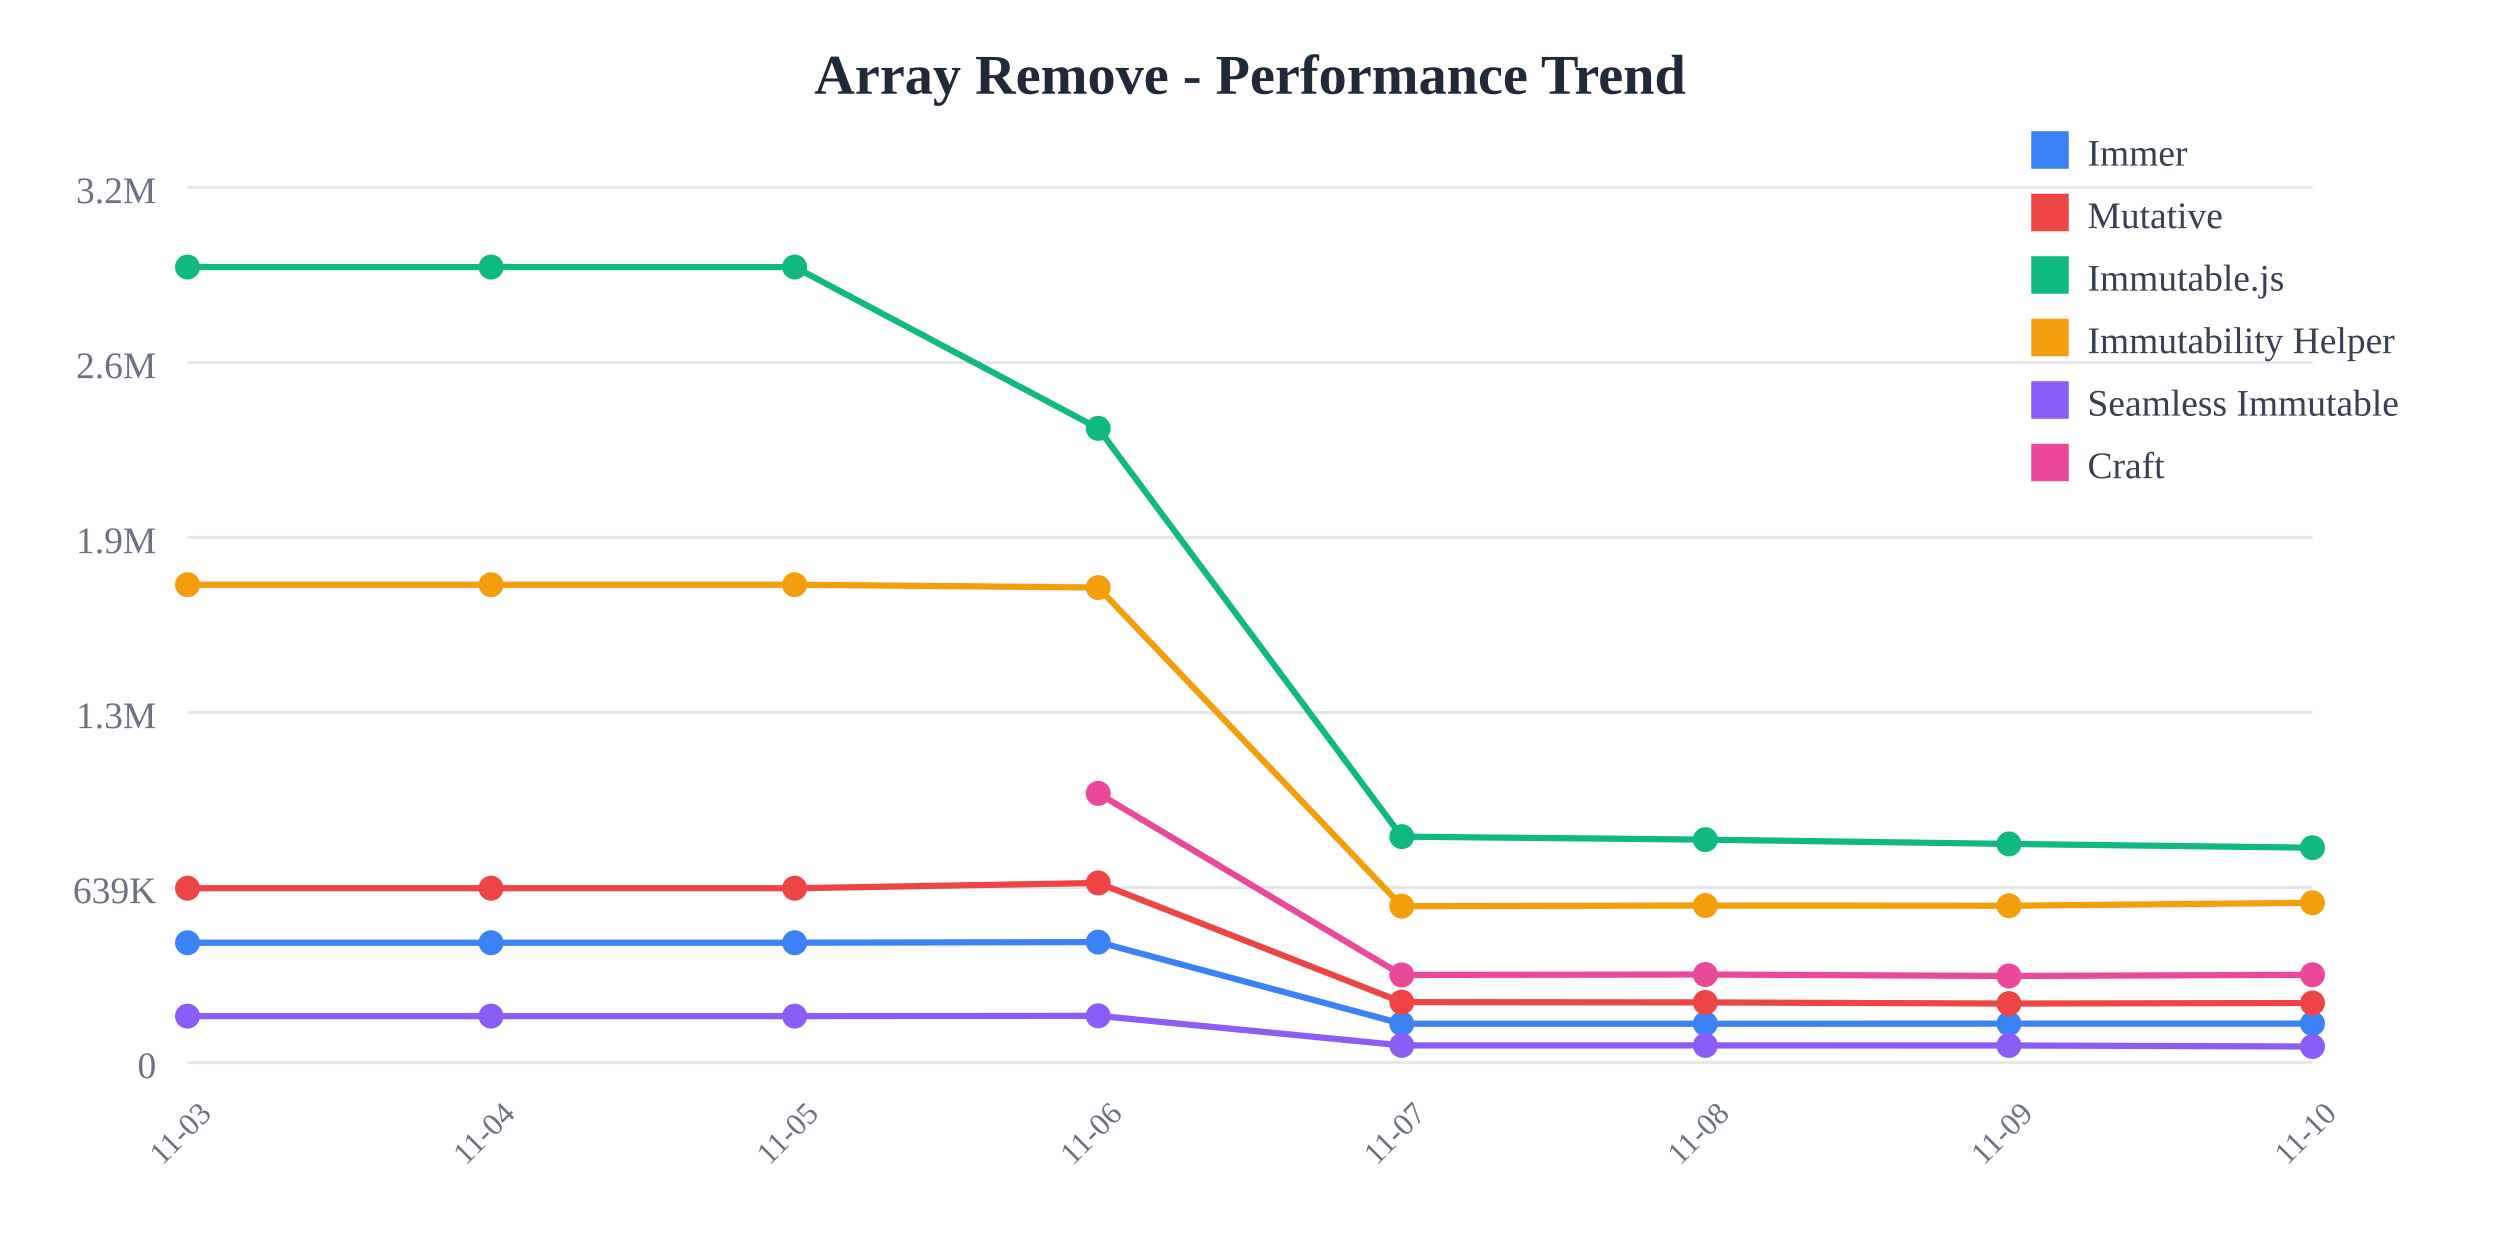
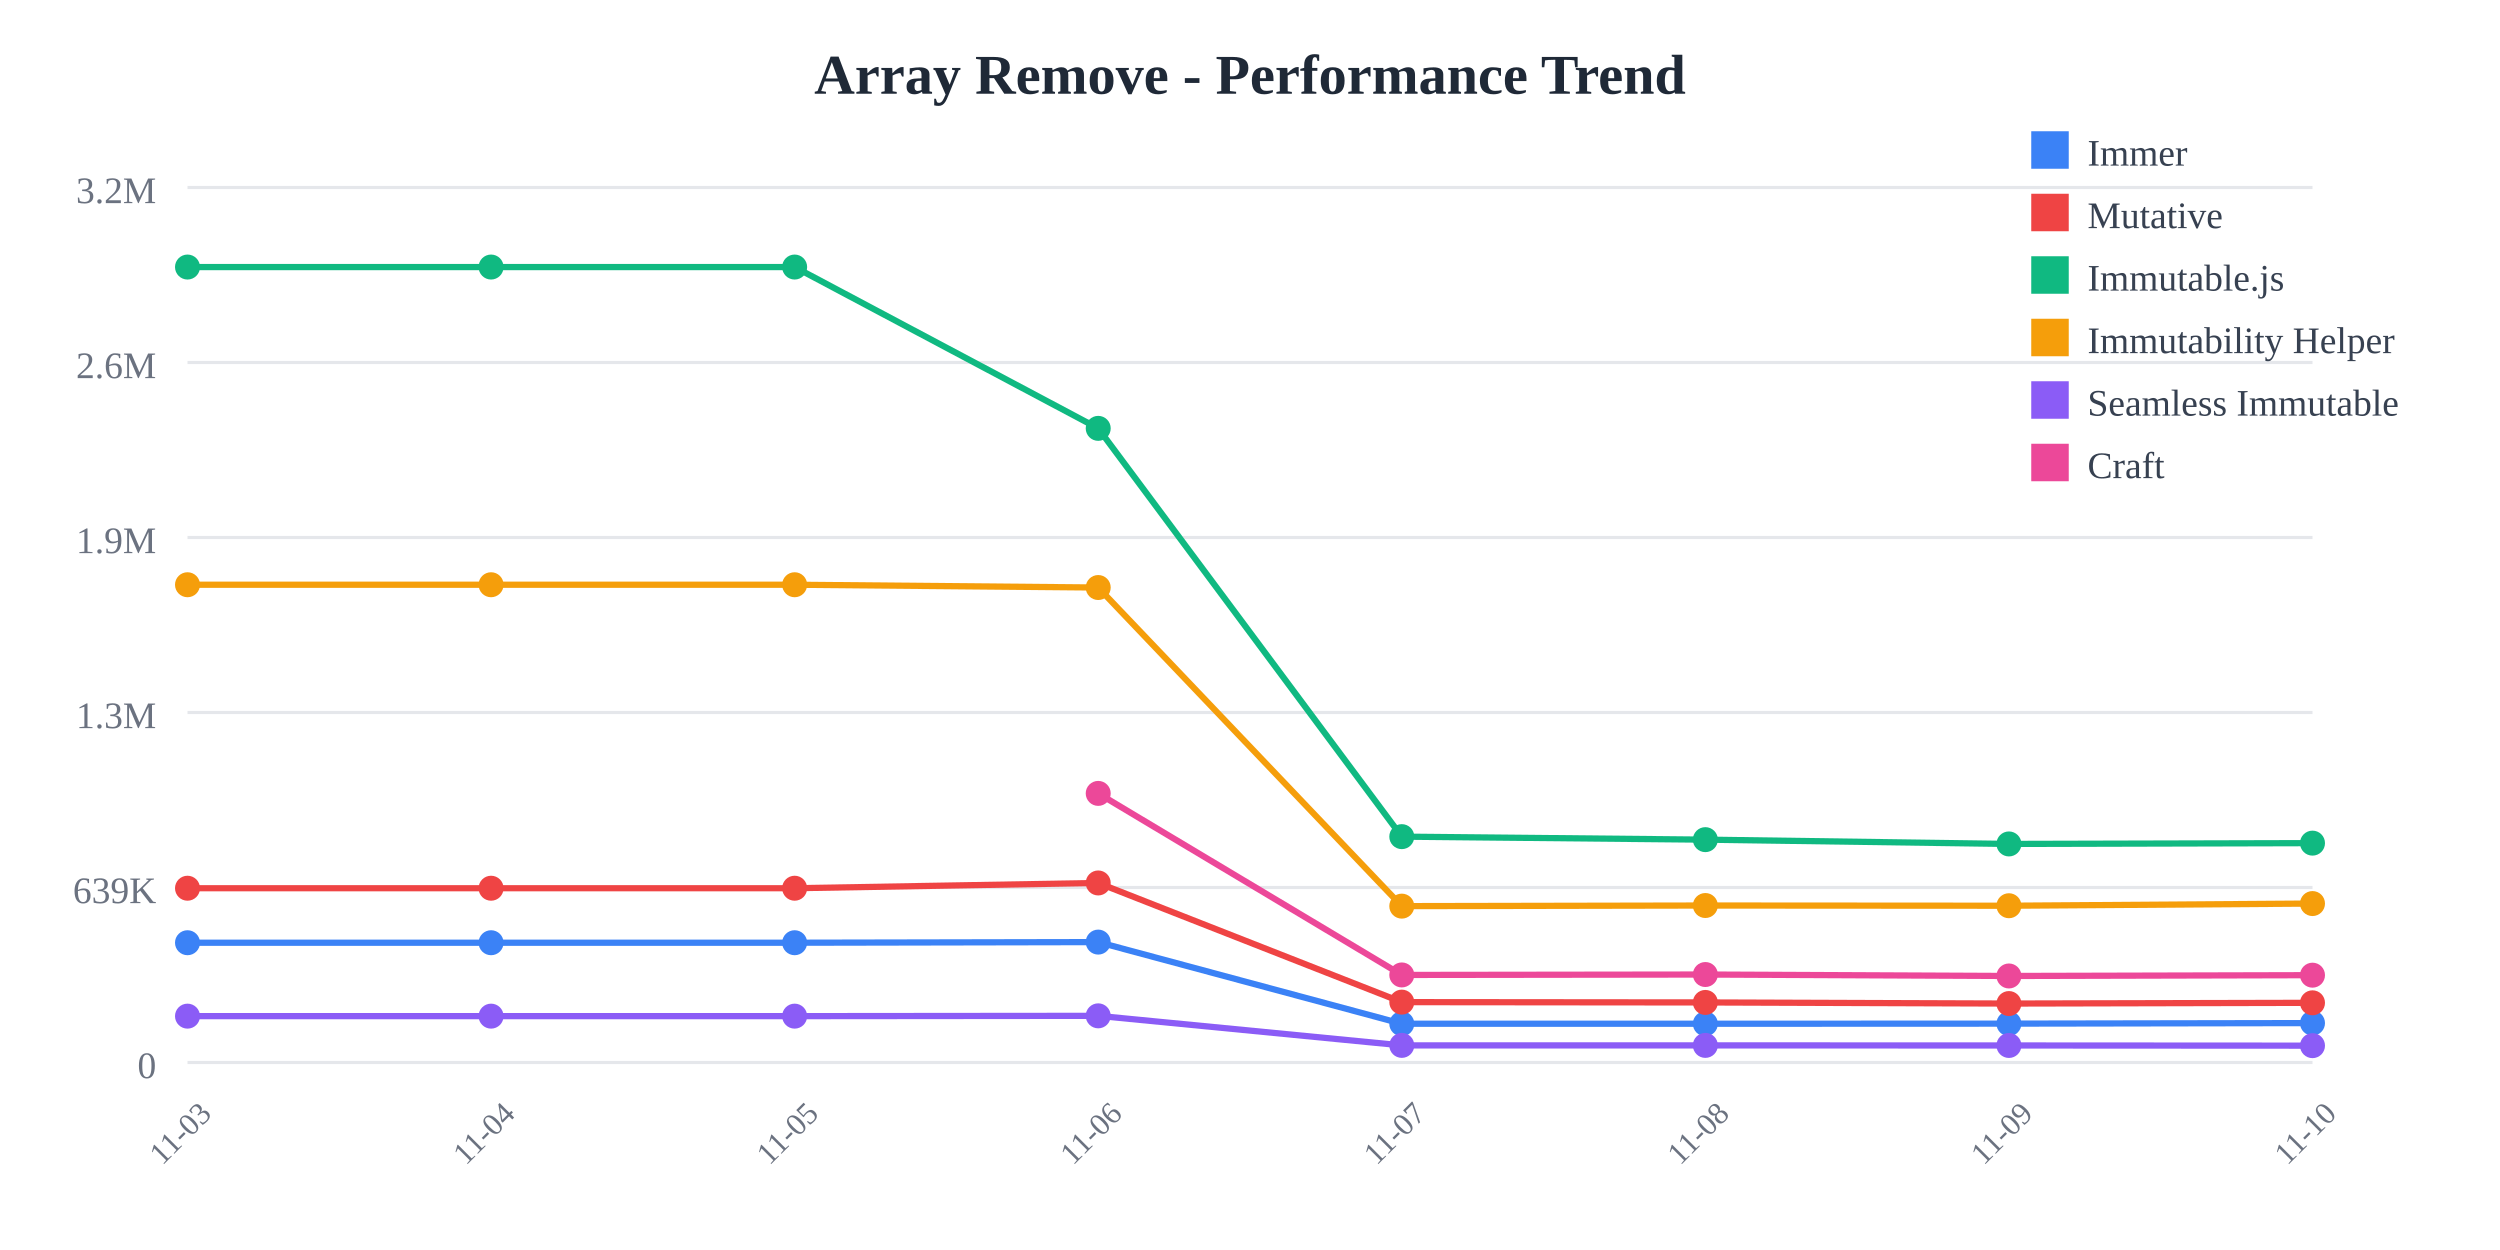
<svg xmlns="http://www.w3.org/2000/svg" width="800" height="400">
  <rect width="800" height="400" fill="white" />
  <text x="400" y="30" text-anchor="middle" font-size="18" font-weight="bold" fill="#1f2937">
    Array Remove - Performance Trend
  </text>
  <line x1="60" y1="60" x2="740" y2="60" stroke="#e5e7eb" stroke-width="1" />
  <text x="50" y="65" text-anchor="end" font-size="12" fill="#6b7280">
    3.2M
  </text>
  <line x1="60" y1="116" x2="740" y2="116" stroke="#e5e7eb" stroke-width="1" />
  <text x="50" y="121" text-anchor="end" font-size="12" fill="#6b7280">
    2.6M
  </text>
  <line x1="60" y1="172" x2="740" y2="172" stroke="#e5e7eb" stroke-width="1" />
  <text x="50" y="177" text-anchor="end" font-size="12" fill="#6b7280">
    1.9M
  </text>
  <line x1="60" y1="228" x2="740" y2="228" stroke="#e5e7eb" stroke-width="1" />
  <text x="50" y="233" text-anchor="end" font-size="12" fill="#6b7280">
    1.3M
  </text>
  <line x1="60" y1="284" x2="740" y2="284" stroke="#e5e7eb" stroke-width="1" />
  <text x="50" y="289" text-anchor="end" font-size="12" fill="#6b7280">
    639K
  </text>
  <line x1="60" y1="340" x2="740" y2="340" stroke="#e5e7eb" stroke-width="1" />
  <text x="50" y="345" text-anchor="end" font-size="12" fill="#6b7280">
    0
  </text>
  <text x="60" y="365" text-anchor="middle" font-size="10" fill="#6b7280" transform="rotate(-45, 60, 365)">
    11-03
  </text>
  <text x="157.143" y="365" text-anchor="middle" font-size="10" fill="#6b7280" transform="rotate(-45, 157.1429, 365)">
    11-04
  </text>
  <text x="254.286" y="365" text-anchor="middle" font-size="10" fill="#6b7280" transform="rotate(-45, 254.2857, 365)">
    11-05
  </text>
  <text x="351.429" y="365" text-anchor="middle" font-size="10" fill="#6b7280" transform="rotate(-45, 351.4286, 365)">
    11-06
  </text>
  <text x="448.571" y="365" text-anchor="middle" font-size="10" fill="#6b7280" transform="rotate(-45, 448.5714, 365)">
    11-07
  </text>
  <text x="545.714" y="365" text-anchor="middle" font-size="10" fill="#6b7280" transform="rotate(-45, 545.7143, 365)">
    11-08
  </text>
  <text x="642.857" y="365" text-anchor="middle" font-size="10" fill="#6b7280" transform="rotate(-45, 642.8571, 365)">
    11-09
  </text>
  <text x="740" y="365" text-anchor="middle" font-size="10" fill="#6b7280" transform="rotate(-45, 740, 365)">
    11-10
  </text>
-   <polyline points="60,301.671 157.143,301.671 254.286,301.671 351.429,301.471 448.571,327.603 545.714,327.603 642.857,327.561 740,327.553" fill="none" stroke="#3b82f6" stroke-width="2" />
+   <polyline points="60,301.671 157.143,301.671 254.286,301.671 351.429,301.471 448.571,327.603 545.714,327.603 642.857,327.561 740,327.388" fill="none" stroke="#3b82f6" stroke-width="2" />
  <circle cx="60" cy="301.671" r="4" fill="#3b82f6" />
  <circle cx="157.143" cy="301.671" r="4" fill="#3b82f6" />
  <circle cx="254.286" cy="301.671" r="4" fill="#3b82f6" />
  <circle cx="351.429" cy="301.471" r="4" fill="#3b82f6" />
  <circle cx="448.571" cy="327.603" r="4" fill="#3b82f6" />
  <circle cx="545.714" cy="327.603" r="4" fill="#3b82f6" />
  <circle cx="642.857" cy="327.561" r="4" fill="#3b82f6" />
-   <circle cx="740" cy="327.553" r="4" fill="#3b82f6" />
-   <polyline points="60,284.232 157.143,284.232 254.286,284.232 351.429,282.548 448.571,320.68 545.714,320.78 642.857,321.138 740,320.961" fill="none" stroke="#ef4444" stroke-width="2" />
+   <circle cx="740" cy="327.388" r="4" fill="#3b82f6" />
+   <polyline points="60,284.232 157.143,284.232 254.286,284.232 351.429,282.548 448.571,320.68 545.714,320.78 642.857,321.138 740,320.902" fill="none" stroke="#ef4444" stroke-width="2" />
  <circle cx="60" cy="284.232" r="4" fill="#ef4444" />
  <circle cx="157.143" cy="284.232" r="4" fill="#ef4444" />
  <circle cx="254.286" cy="284.232" r="4" fill="#ef4444" />
  <circle cx="351.429" cy="282.548" r="4" fill="#ef4444" />
  <circle cx="448.571" cy="320.68" r="4" fill="#ef4444" />
  <circle cx="545.714" cy="320.78" r="4" fill="#ef4444" />
  <circle cx="642.857" cy="321.138" r="4" fill="#ef4444" />
-   <circle cx="740" cy="320.961" r="4" fill="#ef4444" />
-   <polyline points="60,85.455 157.143,85.455 254.286,85.455 351.429,137.076 448.571,267.725 545.714,268.686 642.857,270.061 740,271.267" fill="none" stroke="#10b981" stroke-width="2" />
+   <circle cx="740" cy="320.902" r="4" fill="#ef4444" />
+   <polyline points="60,85.455 157.143,85.455 254.286,85.455 351.429,137.076 448.571,267.725 545.714,268.686 642.857,270.061 740,269.804" fill="none" stroke="#10b981" stroke-width="2" />
  <circle cx="60" cy="85.455" r="4" fill="#10b981" />
  <circle cx="157.143" cy="85.455" r="4" fill="#10b981" />
  <circle cx="254.286" cy="85.455" r="4" fill="#10b981" />
  <circle cx="351.429" cy="137.076" r="4" fill="#10b981" />
  <circle cx="448.571" cy="267.725" r="4" fill="#10b981" />
  <circle cx="545.714" cy="268.686" r="4" fill="#10b981" />
  <circle cx="642.857" cy="270.061" r="4" fill="#10b981" />
-   <circle cx="740" cy="271.267" r="4" fill="#10b981" />
-   <polyline points="60,187.117 157.143,187.117 254.286,187.117 351.429,188.009 448.571,289.963 545.714,289.766 642.857,289.834 740,288.883" fill="none" stroke="#f59e0b" stroke-width="2" />
+   <circle cx="740" cy="269.804" r="4" fill="#10b981" />
+   <polyline points="60,187.117 157.143,187.117 254.286,187.117 351.429,188.009 448.571,289.963 545.714,289.766 642.857,289.834 740,289.139" fill="none" stroke="#f59e0b" stroke-width="2" />
  <circle cx="60" cy="187.117" r="4" fill="#f59e0b" />
  <circle cx="157.143" cy="187.117" r="4" fill="#f59e0b" />
  <circle cx="254.286" cy="187.117" r="4" fill="#f59e0b" />
  <circle cx="351.429" cy="188.009" r="4" fill="#f59e0b" />
  <circle cx="448.571" cy="289.963" r="4" fill="#f59e0b" />
  <circle cx="545.714" cy="289.766" r="4" fill="#f59e0b" />
  <circle cx="642.857" cy="289.834" r="4" fill="#f59e0b" />
-   <circle cx="740" cy="288.883" r="4" fill="#f59e0b" />
-   <polyline points="60,325.166 157.143,325.166 254.286,325.166 351.429,325.069 448.571,334.524 545.714,334.526 642.857,334.55 740,334.888" fill="none" stroke="#8b5cf6" stroke-width="2" />
+   <circle cx="740" cy="289.139" r="4" fill="#f59e0b" />
+   <polyline points="60,325.166 157.143,325.166 254.286,325.166 351.429,325.069 448.571,334.524 545.714,334.526 642.857,334.55 740,334.61" fill="none" stroke="#8b5cf6" stroke-width="2" />
  <circle cx="60" cy="325.166" r="4" fill="#8b5cf6" />
  <circle cx="157.143" cy="325.166" r="4" fill="#8b5cf6" />
  <circle cx="254.286" cy="325.166" r="4" fill="#8b5cf6" />
  <circle cx="351.429" cy="325.069" r="4" fill="#8b5cf6" />
  <circle cx="448.571" cy="334.524" r="4" fill="#8b5cf6" />
  <circle cx="545.714" cy="334.526" r="4" fill="#8b5cf6" />
  <circle cx="642.857" cy="334.55" r="4" fill="#8b5cf6" />
-   <circle cx="740" cy="334.888" r="4" fill="#8b5cf6" />
-   <polyline points="351.429,253.886 448.571,311.982 545.714,311.847 642.857,312.312 740,311.931" fill="none" stroke="#ec4899" stroke-width="2" />
+   <circle cx="740" cy="334.61" r="4" fill="#8b5cf6" />
+   <polyline points="351.429,253.886 448.571,311.982 545.714,311.847 642.857,312.312 740,312.056" fill="none" stroke="#ec4899" stroke-width="2" />
  <circle cx="351.429" cy="253.886" r="4" fill="#ec4899" />
  <circle cx="448.571" cy="311.982" r="4" fill="#ec4899" />
  <circle cx="545.714" cy="311.847" r="4" fill="#ec4899" />
  <circle cx="642.857" cy="312.312" r="4" fill="#ec4899" />
-   <circle cx="740" cy="311.931" r="4" fill="#ec4899" />
+   <circle cx="740" cy="312.056" r="4" fill="#ec4899" />
  <rect x="650" y="42" width="12" height="12" fill="#3b82f6" />
  <text x="668" y="53" font-size="12" fill="#374151">Immer</text>
  <rect x="650" y="62" width="12" height="12" fill="#ef4444" />
  <text x="668" y="73" font-size="12" fill="#374151">Mutative</text>
  <rect x="650" y="82" width="12" height="12" fill="#10b981" />
  <text x="668" y="93" font-size="12" fill="#374151">Immutable.js</text>
  <rect x="650" y="102" width="12" height="12" fill="#f59e0b" />
  <text x="668" y="113" font-size="12" fill="#374151">Immutability Helper</text>
  <rect x="650" y="122" width="12" height="12" fill="#8b5cf6" />
  <text x="668" y="133" font-size="12" fill="#374151">Seamless Immutable</text>
  <rect x="650" y="142" width="12" height="12" fill="#ec4899" />
  <text x="668" y="153" font-size="12" fill="#374151">Craft</text>
</svg>
